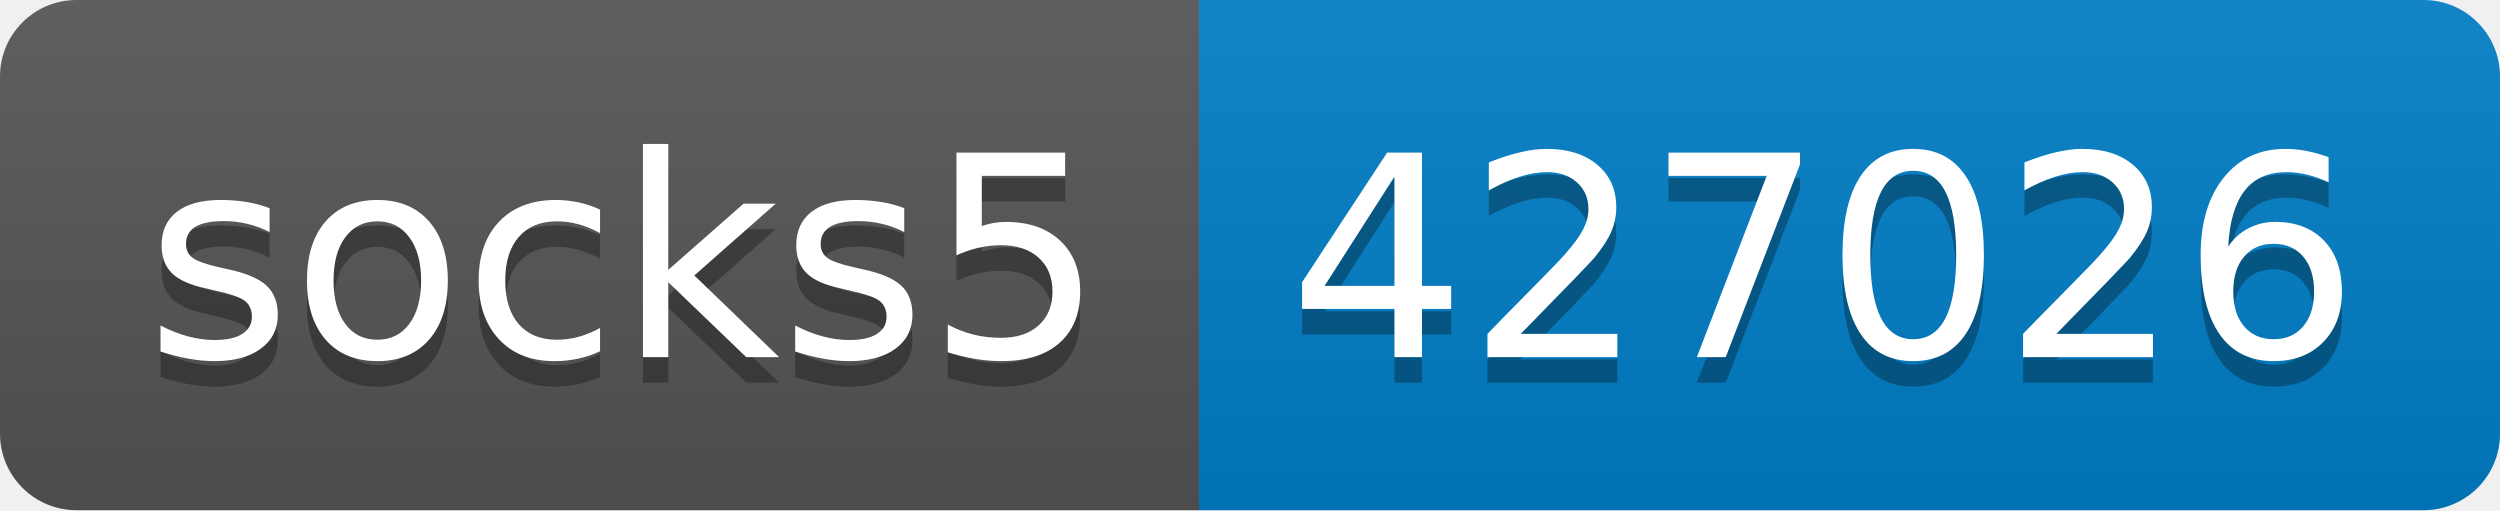
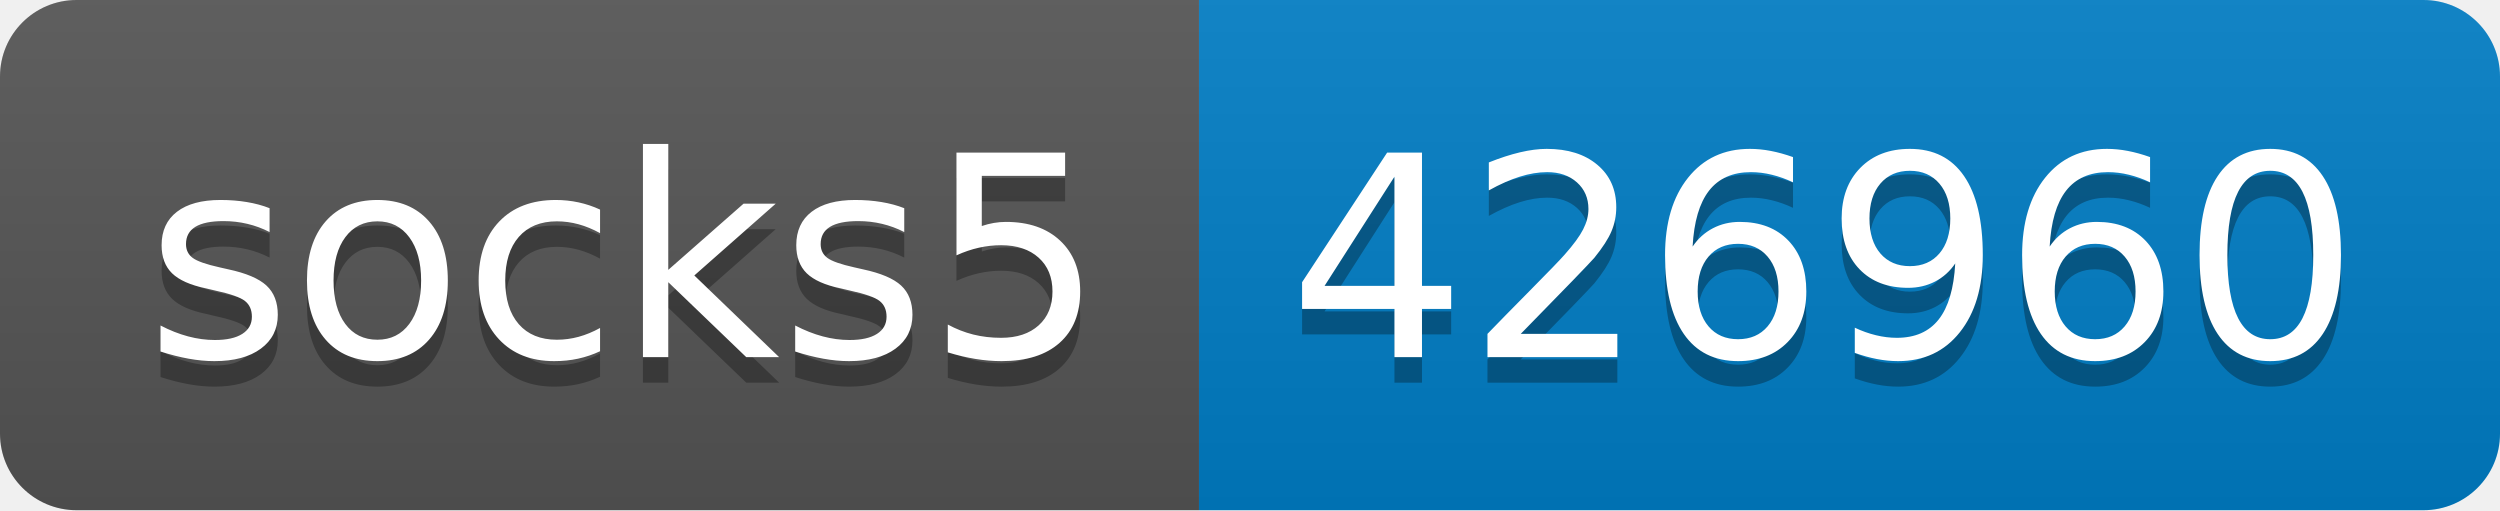
- <svg xmlns="http://www.w3.org/2000/svg" width="98" height="20" role="img" aria-label="socks5: 427026">
+ <svg xmlns="http://www.w3.org/2000/svg" width="98" height="20" role="img" aria-label="socks5: 426960">
  <linearGradient id="s" x2="0" y2="100%">
    <stop offset="0" stop-color="#bbb" stop-opacity=".1" />
    <stop offset="1" stop-opacity=".1" />
  </linearGradient>
  <clipPath id="r">
    <rect width="98" height="20" rx="3" fill="#fff" />
  </clipPath>
  <g clip-path="url(#r)">
    <rect width="47" height="20" fill="#555" />
    <rect x="47" width="51" height="20" fill="#007ec6" />
    <rect width="98" height="20" fill="url(#s)" />
  </g>
  <g fill="#fff" text-anchor="middle" font-family="Verdana,Geneva,DejaVu Sans,sans-serif" text-rendering="geometricPrecision" font-size="110">
    <text aria-hidden="true" x="245" y="150" fill="#010101" fill-opacity=".3" transform="scale(.1)" textLength="370">socks5</text>
    <text x="245" y="140" transform="scale(.1)" fill="#fff" textLength="370">socks5</text>
-     <text aria-hidden="true" x="715" y="150" fill="#010101" fill-opacity=".3" transform="scale(.1)" textLength="410">427026</text>
-     <text x="715" y="140" transform="scale(.1)" fill="#fff" textLength="410">427026</text>
+     <text aria-hidden="true" x="715" y="150" fill="#010101" fill-opacity=".3" transform="scale(.1)" textLength="410">426960</text>
+     <text x="715" y="140" transform="scale(.1)" fill="#fff" textLength="410">426960</text>
  </g>
</svg>
